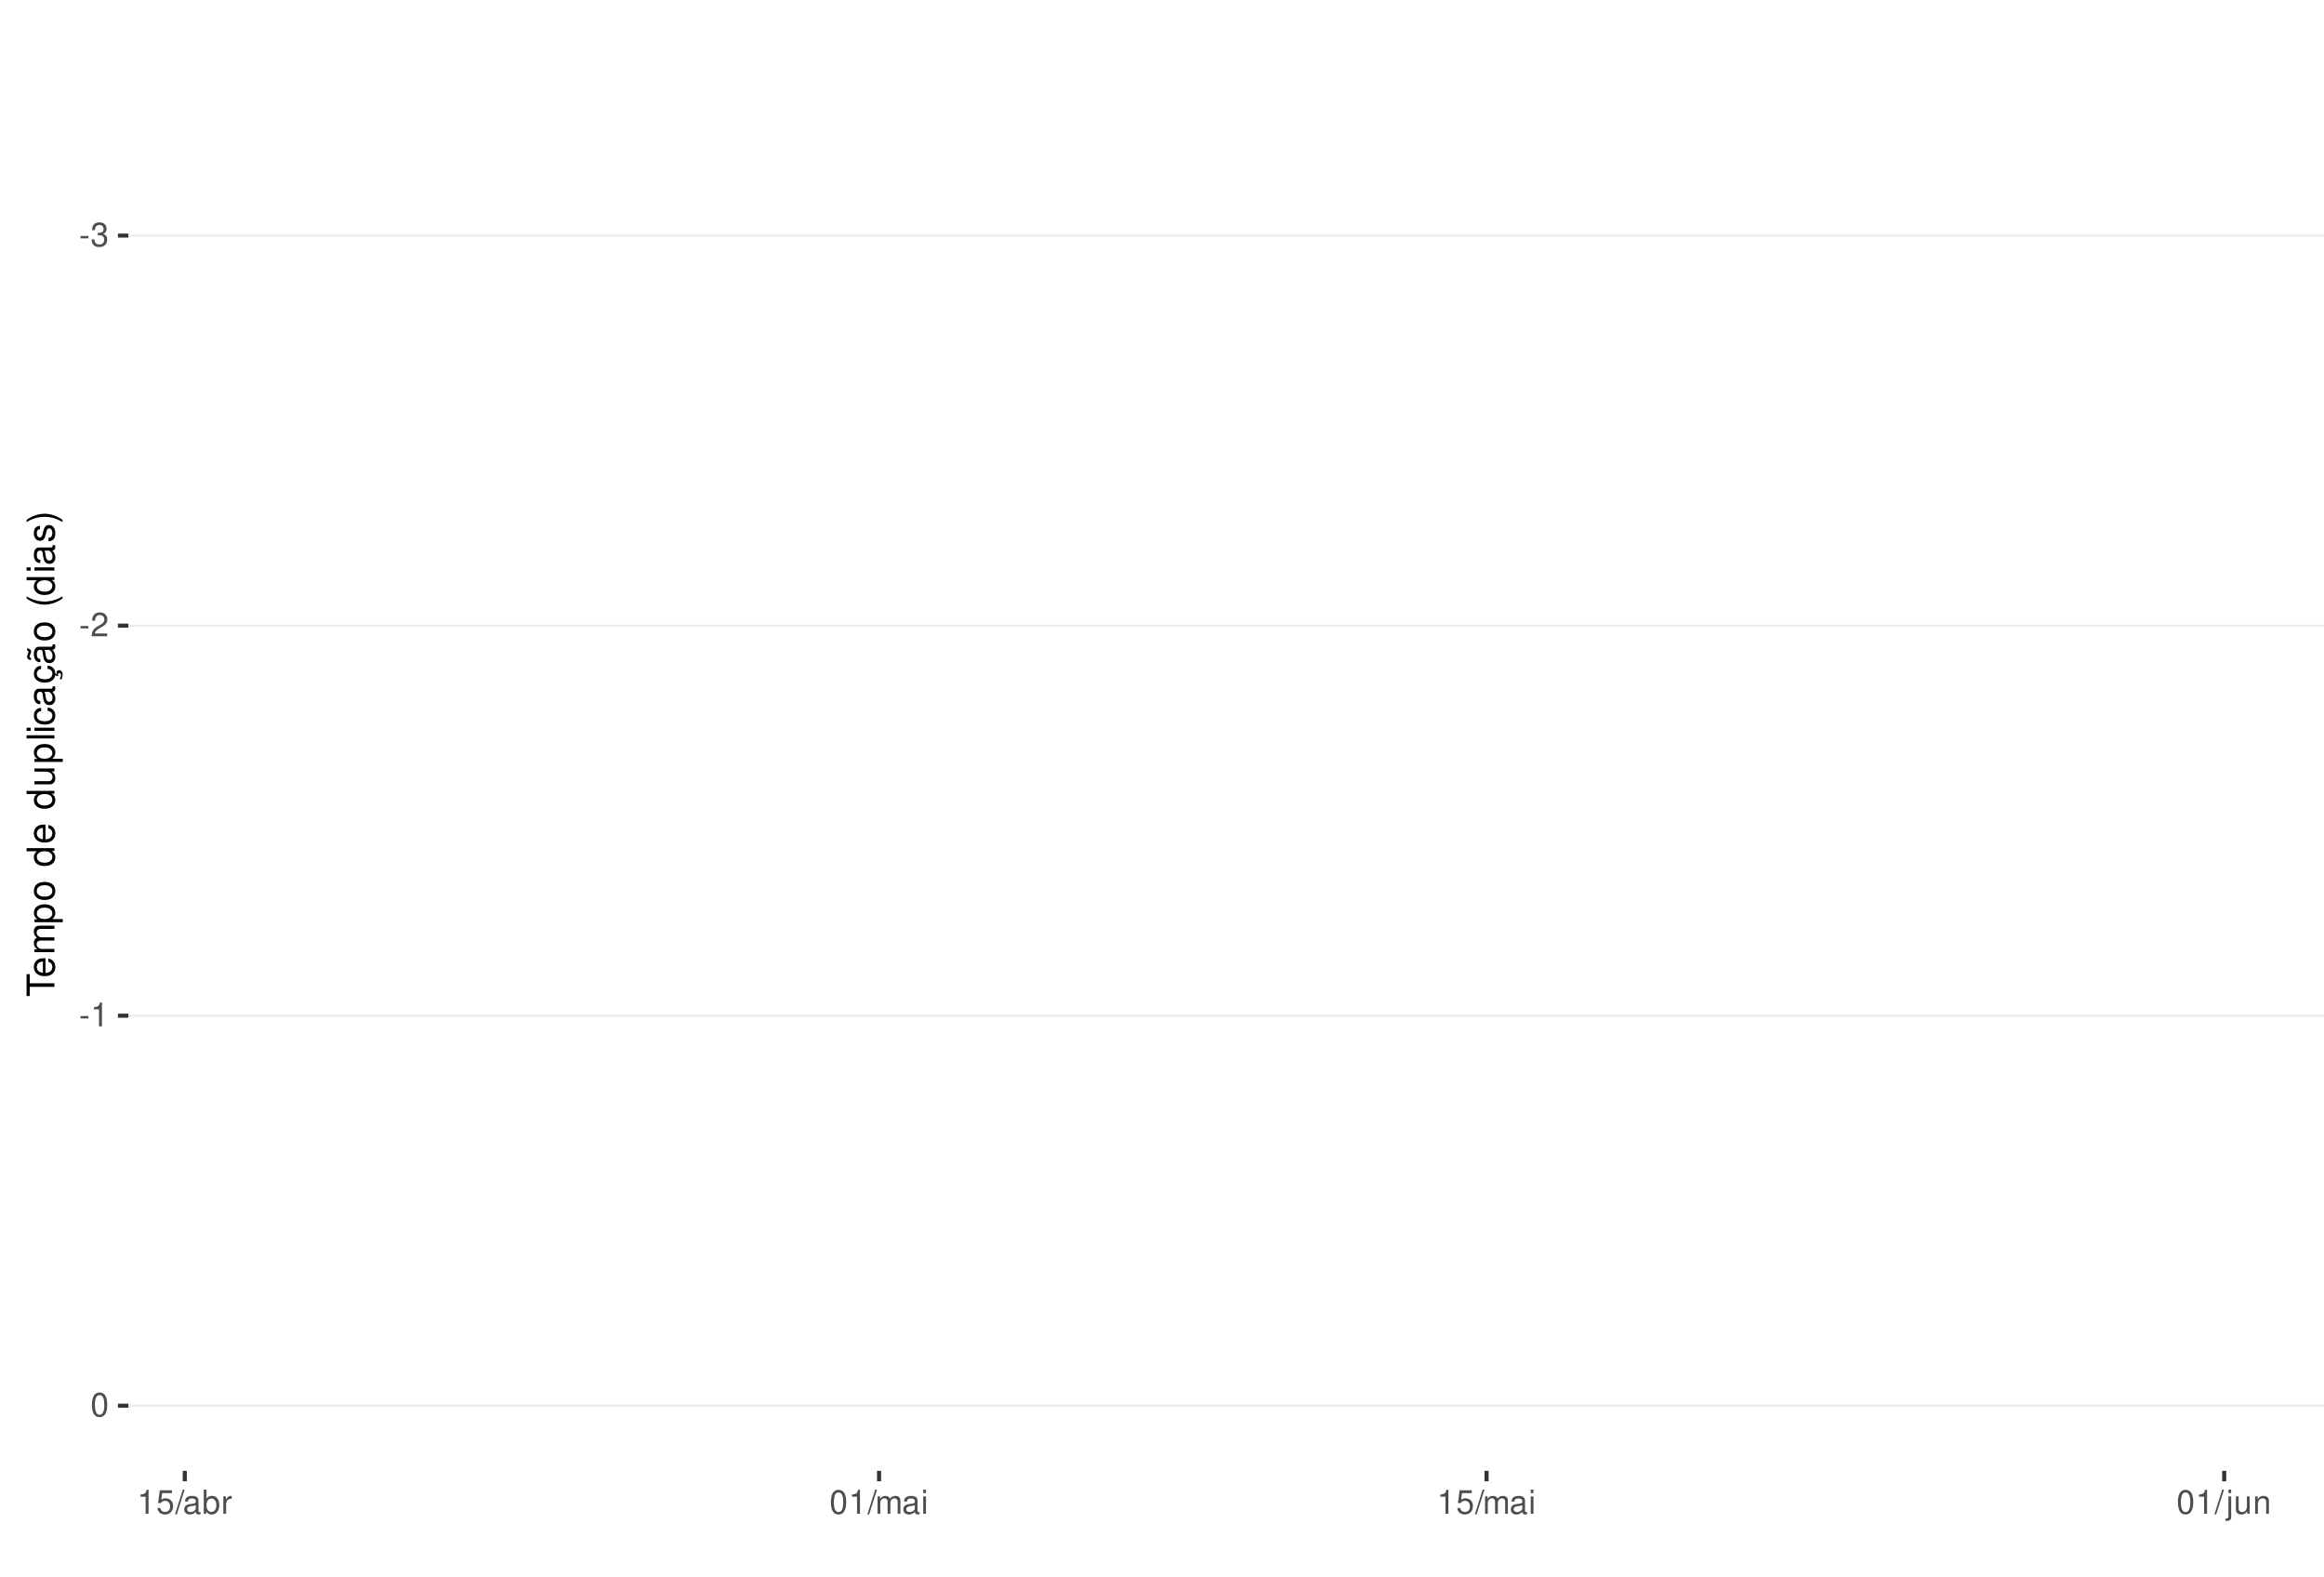
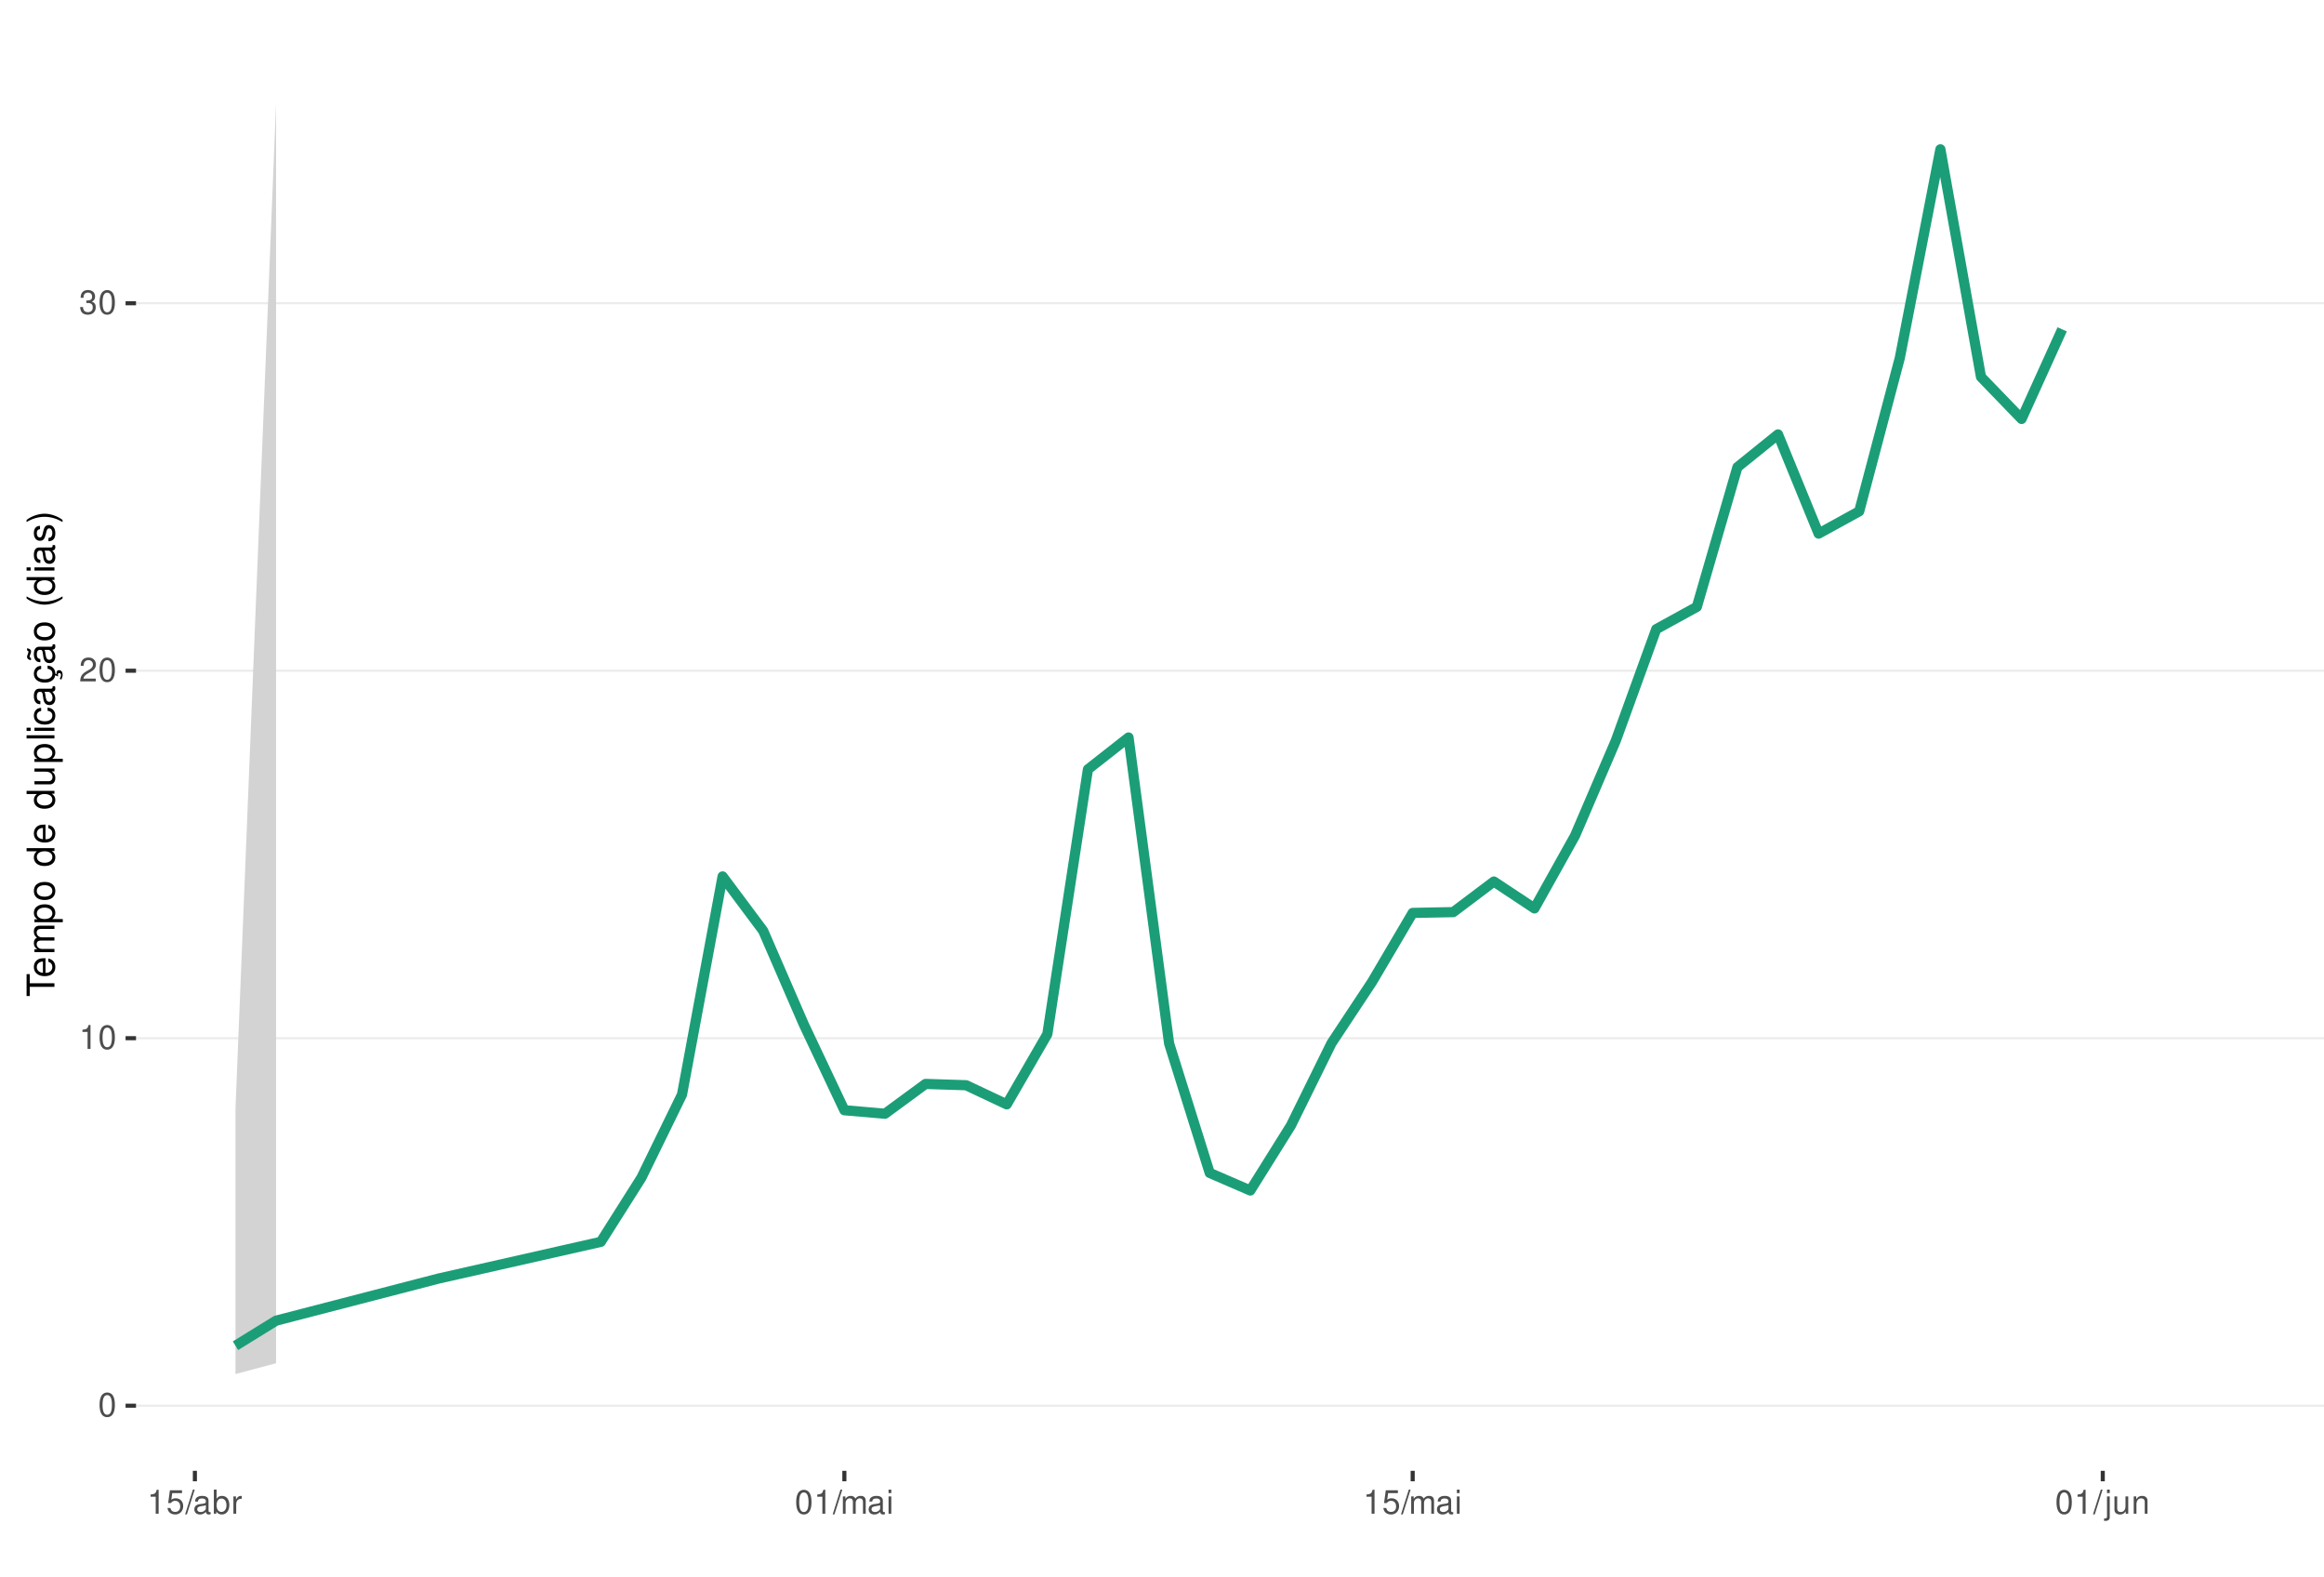
<svg xmlns="http://www.w3.org/2000/svg" xmlns:xlink="http://www.w3.org/1999/xlink" width="609pt" height="413pt" viewBox="0 0 609 413" version="1.1">
  <defs>
    <g>
      <symbol overflow="visible" id="glyph0-0">
        <path style="stroke:none;" d="" />
      </symbol>
      <symbol overflow="visible" id="glyph0-1">
-         <path style="stroke:none;" d="M 2.453 -2.703 L 0.391 -2.703 L 0.391 -2.078 L 2.453 -2.078 Z M 2.453 -2.703 " />
+         <path style="stroke:none;" d="M 2.375 -6.266 C 1.812 -6.266 1.297 -6 0.969 -5.578 C 0.578 -5.016 0.375 -4.188 0.375 -3.031 C 0.375 -0.922 1.062 0.203 2.375 0.203 C 3.672 0.203 4.391 -0.922 4.391 -2.984 C 4.391 -4.188 4.203 -5 3.797 -5.578 C 3.469 -6 2.953 -6.266 2.375 -6.266 Z M 2.375 -5.578 C 3.203 -5.578 3.609 -4.75 3.609 -3.047 C 3.609 -1.266 3.219 -0.438 2.359 -0.438 C 1.562 -0.438 1.156 -1.297 1.156 -3.016 C 1.156 -4.75 1.562 -5.578 2.375 -5.578 Z M 2.375 -5.578 " />
      </symbol>
      <symbol overflow="visible" id="glyph0-2">
-         <path style="stroke:none;" d="M 1.906 -2.875 L 2.328 -2.875 C 3.156 -2.875 3.594 -2.5 3.594 -1.734 C 3.594 -0.953 3.125 -0.469 2.344 -0.469 C 1.5 -0.469 1.094 -0.906 1.031 -1.812 L 0.281 -1.812 C 0.312 -1.312 0.391 -0.984 0.547 -0.703 C 0.859 -0.109 1.469 0.203 2.297 0.203 C 3.562 0.203 4.375 -0.562 4.375 -1.75 C 4.375 -2.547 4.078 -2.984 3.344 -3.234 C 3.906 -3.469 4.203 -3.906 4.203 -4.531 C 4.203 -5.609 3.5 -6.266 2.328 -6.266 C 1.094 -6.266 0.438 -5.562 0.406 -4.234 L 1.172 -4.234 C 1.172 -4.625 1.219 -4.844 1.312 -5.031 C 1.484 -5.391 1.859 -5.594 2.344 -5.594 C 3.016 -5.594 3.422 -5.188 3.422 -4.516 C 3.422 -4.062 3.266 -3.797 2.922 -3.656 C 2.719 -3.562 2.438 -3.531 1.906 -3.516 Z M 1.906 -2.875 " />
+         <path style="stroke:none;" d="M 2.234 -4.453 L 2.234 0 L 3 0 L 3 -6.266 L 2.5 -6.266 C 2.234 -5.297 2.062 -5.172 0.891 -5.016 L 0.891 -4.453 Z M 2.234 -4.453 " />
      </symbol>
      <symbol overflow="visible" id="glyph0-3">
        <path style="stroke:none;" d="M 4.375 -0.75 L 1.156 -0.75 C 1.234 -1.266 1.5 -1.594 2.266 -2.062 L 3.125 -2.547 C 3.984 -3.016 4.422 -3.656 4.422 -4.438 C 4.422 -4.953 4.219 -5.438 3.859 -5.781 C 3.484 -6.109 3.031 -6.266 2.453 -6.266 C 1.672 -6.266 1.094 -5.984 0.766 -5.438 C 0.547 -5.109 0.453 -4.719 0.438 -4.094 L 1.188 -4.094 C 1.219 -4.516 1.266 -4.766 1.375 -4.984 C 1.578 -5.359 1.969 -5.594 2.438 -5.594 C 3.125 -5.594 3.641 -5.094 3.641 -4.422 C 3.641 -3.906 3.359 -3.484 2.812 -3.172 L 2.016 -2.703 C 0.734 -1.969 0.359 -1.375 0.297 -0.016 L 4.375 -0.016 Z M 4.375 -0.75 " />
      </symbol>
      <symbol overflow="visible" id="glyph0-4">
-         <path style="stroke:none;" d="M 2.234 -4.453 L 2.234 0 L 3 0 L 3 -6.266 L 2.5 -6.266 C 2.234 -5.297 2.062 -5.172 0.891 -5.016 L 0.891 -4.453 Z M 2.234 -4.453 " />
+         <path style="stroke:none;" d="M 1.906 -2.875 L 2.328 -2.875 C 3.156 -2.875 3.594 -2.5 3.594 -1.734 C 3.594 -0.953 3.125 -0.469 2.344 -0.469 C 1.5 -0.469 1.094 -0.906 1.031 -1.812 L 0.281 -1.812 C 0.312 -1.312 0.391 -0.984 0.547 -0.703 C 0.859 -0.109 1.469 0.203 2.297 0.203 C 3.562 0.203 4.375 -0.562 4.375 -1.75 C 4.375 -2.547 4.078 -2.984 3.344 -3.234 C 3.906 -3.469 4.203 -3.906 4.203 -4.531 C 4.203 -5.609 3.5 -6.266 2.328 -6.266 C 1.094 -6.266 0.438 -5.562 0.406 -4.234 L 1.172 -4.234 C 1.172 -4.625 1.219 -4.844 1.312 -5.031 C 1.484 -5.391 1.859 -5.594 2.344 -5.594 C 3.016 -5.594 3.422 -5.188 3.422 -4.516 C 3.422 -4.062 3.266 -3.797 2.922 -3.656 C 2.719 -3.562 2.438 -3.531 1.906 -3.516 Z M 1.906 -2.875 " />
      </symbol>
      <symbol overflow="visible" id="glyph0-5">
-         <path style="stroke:none;" d="M 2.375 -6.266 C 1.812 -6.266 1.297 -6 0.969 -5.578 C 0.578 -5.016 0.375 -4.188 0.375 -3.031 C 0.375 -0.922 1.062 0.203 2.375 0.203 C 3.672 0.203 4.391 -0.922 4.391 -2.984 C 4.391 -4.188 4.203 -5 3.797 -5.578 C 3.469 -6 2.953 -6.266 2.375 -6.266 Z M 2.375 -5.578 C 3.203 -5.578 3.609 -4.75 3.609 -3.047 C 3.609 -1.266 3.219 -0.438 2.359 -0.438 C 1.562 -0.438 1.156 -1.297 1.156 -3.016 C 1.156 -4.75 1.562 -5.578 2.375 -5.578 Z M 2.375 -5.578 " />
+         <path style="stroke:none;" d="M 4.125 -6.141 L 0.953 -6.141 L 0.5 -2.797 L 1.188 -2.797 C 1.547 -3.219 1.844 -3.375 2.328 -3.375 C 3.156 -3.375 3.656 -2.797 3.656 -1.891 C 3.656 -1.016 3.156 -0.469 2.312 -0.469 C 1.656 -0.469 1.25 -0.812 1.062 -1.5 L 0.297 -1.5 C 0.406 -1 0.5 -0.766 0.672 -0.531 C 1.016 -0.062 1.641 0.203 2.344 0.203 C 3.578 0.203 4.438 -0.703 4.438 -2 C 4.438 -3.219 3.641 -4.047 2.453 -4.047 C 2.031 -4.047 1.672 -3.938 1.328 -3.672 L 1.562 -5.391 L 4.125 -5.391 Z M 4.125 -6.141 " />
      </symbol>
      <symbol overflow="visible" id="glyph0-6">
-         <path style="stroke:none;" d="M 4.125 -6.141 L 0.953 -6.141 L 0.5 -2.797 L 1.188 -2.797 C 1.547 -3.219 1.844 -3.375 2.328 -3.375 C 3.156 -3.375 3.656 -2.797 3.656 -1.891 C 3.656 -1.016 3.156 -0.469 2.312 -0.469 C 1.656 -0.469 1.25 -0.812 1.062 -1.5 L 0.297 -1.5 C 0.406 -1 0.5 -0.766 0.672 -0.531 C 1.016 -0.062 1.641 0.203 2.344 0.203 C 3.578 0.203 4.438 -0.703 4.438 -2 C 4.438 -3.219 3.641 -4.047 2.453 -4.047 C 2.031 -4.047 1.672 -3.938 1.328 -3.672 L 1.562 -5.391 L 4.125 -5.391 Z M 4.125 -6.141 " />
+         <path style="stroke:none;" d="M 1.984 -6.312 L -0.062 0.172 L 0.406 0.172 L 2.453 -6.312 Z M 1.984 -6.312 " />
      </symbol>
      <symbol overflow="visible" id="glyph0-7">
-         <path style="stroke:none;" d="M 1.984 -6.312 L -0.062 0.172 L 0.406 0.172 L 2.453 -6.312 Z M 1.984 -6.312 " />
+         <path style="stroke:none;" d="M 4.625 -0.422 C 4.547 -0.406 4.516 -0.406 4.469 -0.406 C 4.219 -0.406 4.078 -0.531 4.078 -0.766 L 4.078 -3.422 C 4.078 -4.234 3.5 -4.672 2.375 -4.672 C 1.719 -4.672 1.188 -4.469 0.875 -4.141 C 0.672 -3.906 0.578 -3.641 0.562 -3.188 L 1.297 -3.188 C 1.344 -3.75 1.672 -4 2.359 -4 C 3.016 -4 3.375 -3.75 3.375 -3.328 L 3.375 -3.141 C 3.359 -2.828 3.203 -2.703 2.609 -2.625 C 1.594 -2.5 1.438 -2.469 1.156 -2.359 C 0.625 -2.125 0.359 -1.734 0.359 -1.141 C 0.359 -0.312 0.938 0.203 1.859 0.203 C 2.422 0.203 2.875 0 3.391 -0.469 C 3.438 0 3.672 0.203 4.141 0.203 C 4.297 0.203 4.391 0.188 4.625 0.125 Z M 3.375 -1.422 C 3.375 -1.188 3.297 -1.031 3.078 -0.844 C 2.781 -0.578 2.438 -0.438 2.016 -0.438 C 1.453 -0.438 1.109 -0.703 1.109 -1.156 C 1.109 -1.641 1.422 -1.875 2.203 -1.984 C 2.984 -2.094 3.125 -2.125 3.375 -2.234 Z M 3.375 -1.422 " />
      </symbol>
      <symbol overflow="visible" id="glyph0-8">
-         <path style="stroke:none;" d="M 4.625 -0.422 C 4.547 -0.406 4.516 -0.406 4.469 -0.406 C 4.219 -0.406 4.078 -0.531 4.078 -0.766 L 4.078 -3.422 C 4.078 -4.234 3.5 -4.672 2.375 -4.672 C 1.719 -4.672 1.188 -4.469 0.875 -4.141 C 0.672 -3.906 0.578 -3.641 0.562 -3.188 L 1.297 -3.188 C 1.344 -3.75 1.672 -4 2.359 -4 C 3.016 -4 3.375 -3.75 3.375 -3.328 L 3.375 -3.141 C 3.359 -2.828 3.203 -2.703 2.609 -2.625 C 1.594 -2.5 1.438 -2.469 1.156 -2.359 C 0.625 -2.125 0.359 -1.734 0.359 -1.141 C 0.359 -0.312 0.938 0.203 1.859 0.203 C 2.422 0.203 2.875 0 3.391 -0.469 C 3.438 0 3.672 0.203 4.141 0.203 C 4.297 0.203 4.391 0.188 4.625 0.125 Z M 3.375 -1.422 C 3.375 -1.188 3.297 -1.031 3.078 -0.844 C 2.781 -0.578 2.438 -0.438 2.016 -0.438 C 1.453 -0.438 1.109 -0.703 1.109 -1.156 C 1.109 -1.641 1.422 -1.875 2.203 -1.984 C 2.984 -2.094 3.125 -2.125 3.375 -2.234 Z M 3.375 -1.422 " />
+         <path style="stroke:none;" d="M 0.469 -6.312 L 0.469 0 L 1.109 0 L 1.109 -0.578 C 1.469 -0.047 1.922 0.203 2.547 0.203 C 3.75 0.203 4.531 -0.781 4.531 -2.281 C 4.531 -3.75 3.797 -4.672 2.594 -4.672 C 1.969 -4.672 1.531 -4.438 1.188 -3.922 L 1.188 -6.312 Z M 2.453 -3.984 C 3.25 -3.984 3.781 -3.297 3.781 -2.203 C 3.781 -1.172 3.234 -0.469 2.453 -0.469 C 1.672 -0.469 1.188 -1.172 1.188 -2.234 C 1.188 -3.297 1.672 -3.984 2.453 -3.984 Z M 2.453 -3.984 " />
      </symbol>
      <symbol overflow="visible" id="glyph0-9">
-         <path style="stroke:none;" d="M 0.469 -6.312 L 0.469 0 L 1.109 0 L 1.109 -0.578 C 1.469 -0.047 1.922 0.203 2.547 0.203 C 3.75 0.203 4.531 -0.781 4.531 -2.281 C 4.531 -3.75 3.797 -4.672 2.594 -4.672 C 1.969 -4.672 1.531 -4.438 1.188 -3.922 L 1.188 -6.312 Z M 2.453 -3.984 C 3.25 -3.984 3.781 -3.297 3.781 -2.203 C 3.781 -1.172 3.234 -0.469 2.453 -0.469 C 1.672 -0.469 1.188 -1.172 1.188 -2.234 C 1.188 -3.297 1.672 -3.984 2.453 -3.984 Z M 2.453 -3.984 " />
+         <path style="stroke:none;" d="M 0.594 -4.531 L 0.594 0 L 1.328 0 L 1.328 -2.359 C 1.328 -3.438 1.781 -3.938 2.781 -3.906 L 2.781 -4.641 C 2.656 -4.656 2.594 -4.672 2.5 -4.672 C 2.031 -4.672 1.672 -4.391 1.266 -3.719 L 1.266 -4.531 Z M 0.594 -4.531 " />
      </symbol>
      <symbol overflow="visible" id="glyph0-10">
-         <path style="stroke:none;" d="M 0.594 -4.531 L 0.594 0 L 1.328 0 L 1.328 -2.359 C 1.328 -3.438 1.781 -3.938 2.781 -3.906 L 2.781 -4.641 C 2.656 -4.656 2.594 -4.672 2.5 -4.672 C 2.031 -4.672 1.672 -4.391 1.266 -3.719 L 1.266 -4.531 Z M 0.594 -4.531 " />
+         <path style="stroke:none;" d="M 0.609 -4.531 L 0.609 0 L 1.328 0 L 1.328 -2.844 C 1.328 -3.5 1.812 -4.031 2.391 -4.031 C 2.938 -4.031 3.234 -3.703 3.234 -3.125 L 3.234 0 L 3.969 0 L 3.969 -2.844 C 3.969 -3.5 4.438 -4.031 5.031 -4.031 C 5.562 -4.031 5.875 -3.703 5.875 -3.125 L 5.875 0 L 6.594 0 L 6.594 -3.406 C 6.594 -4.219 6.125 -4.672 5.281 -4.672 C 4.672 -4.672 4.312 -4.484 3.891 -3.969 C 3.625 -4.453 3.25 -4.672 2.672 -4.672 C 2.062 -4.672 1.656 -4.438 1.266 -3.891 L 1.266 -4.531 Z M 0.609 -4.531 " />
      </symbol>
      <symbol overflow="visible" id="glyph0-11">
-         <path style="stroke:none;" d="M 0.609 -4.531 L 0.609 0 L 1.328 0 L 1.328 -2.844 C 1.328 -3.5 1.812 -4.031 2.391 -4.031 C 2.938 -4.031 3.234 -3.703 3.234 -3.125 L 3.234 0 L 3.969 0 L 3.969 -2.844 C 3.969 -3.5 4.438 -4.031 5.031 -4.031 C 5.562 -4.031 5.875 -3.703 5.875 -3.125 L 5.875 0 L 6.594 0 L 6.594 -3.406 C 6.594 -4.219 6.125 -4.672 5.281 -4.672 C 4.672 -4.672 4.312 -4.484 3.891 -3.969 C 3.625 -4.453 3.25 -4.672 2.672 -4.672 C 2.062 -4.672 1.656 -4.438 1.266 -3.891 L 1.266 -4.531 Z M 0.609 -4.531 " />
+         <path style="stroke:none;" d="M 1.297 -4.531 L 0.578 -4.531 L 0.578 0 L 1.297 0 Z M 1.297 -6.312 L 0.578 -6.312 L 0.578 -5.406 L 1.297 -5.406 Z M 1.297 -6.312 " />
      </symbol>
      <symbol overflow="visible" id="glyph0-12">
-         <path style="stroke:none;" d="M 1.297 -4.531 L 0.578 -4.531 L 0.578 0 L 1.297 0 Z M 1.297 -6.312 L 0.578 -6.312 L 0.578 -5.406 L 1.297 -5.406 Z M 1.297 -6.312 " />
+         <path style="stroke:none;" d="M 0.609 -4.531 L 0.609 0.656 C 0.609 1.109 0.469 1.25 0.016 1.25 C -0.031 1.25 -0.062 1.25 -0.156 1.25 L -0.156 1.859 C -0.062 1.875 -0.031 1.891 0.094 1.891 C 0.906 1.891 1.328 1.562 1.328 0.938 L 1.328 -4.531 Z M 1.328 -6.312 L 0.609 -6.312 L 0.609 -5.406 L 1.328 -5.406 Z M 1.328 -6.312 " />
      </symbol>
      <symbol overflow="visible" id="glyph0-13">
-         <path style="stroke:none;" d="M 0.609 -4.531 L 0.609 0.656 C 0.609 1.109 0.469 1.25 0.016 1.25 C -0.031 1.25 -0.062 1.25 -0.156 1.25 L -0.156 1.859 C -0.062 1.875 -0.031 1.891 0.094 1.891 C 0.906 1.891 1.328 1.562 1.328 0.938 L 1.328 -4.531 Z M 1.328 -6.312 L 0.609 -6.312 L 0.609 -5.406 L 1.328 -5.406 Z M 1.328 -6.312 " />
+         <path style="stroke:none;" d="M 4.172 0 L 4.172 -4.531 L 3.453 -4.531 L 3.453 -1.969 C 3.453 -1.031 2.969 -0.438 2.219 -0.438 C 1.641 -0.438 1.281 -0.781 1.281 -1.328 L 1.281 -4.531 L 0.562 -4.531 L 0.562 -1.031 C 0.562 -0.281 1.125 0.203 2.016 0.203 C 2.672 0.203 3.094 -0.031 3.516 -0.625 L 3.516 0 Z M 4.172 0 " />
      </symbol>
      <symbol overflow="visible" id="glyph0-14">
-         <path style="stroke:none;" d="M 4.172 0 L 4.172 -4.531 L 3.453 -4.531 L 3.453 -1.969 C 3.453 -1.031 2.969 -0.438 2.219 -0.438 C 1.641 -0.438 1.281 -0.781 1.281 -1.328 L 1.281 -4.531 L 0.562 -4.531 L 0.562 -1.031 C 0.562 -0.281 1.125 0.203 2.016 0.203 C 2.672 0.203 3.094 -0.031 3.516 -0.625 L 3.516 0 Z M 4.172 0 " />
-       </symbol>
-       <symbol overflow="visible" id="glyph0-15">
        <path style="stroke:none;" d="M 0.609 -4.531 L 0.609 0 L 1.328 0 L 1.328 -2.5 C 1.328 -3.422 1.812 -4.031 2.562 -4.031 C 3.141 -4.031 3.5 -3.688 3.5 -3.141 L 3.5 0 L 4.219 0 L 4.219 -3.422 C 4.219 -4.188 3.656 -4.672 2.781 -4.672 C 2.109 -4.672 1.672 -4.406 1.266 -3.781 L 1.266 -4.531 Z M 0.609 -4.531 " />
      </symbol>
      <symbol overflow="visible" id="glyph1-0">
        <path style="stroke:none;" d="" />
      </symbol>
      <symbol overflow="visible" id="glyph1-1">
        <path style="stroke:none;" d="M -6.469 -3.547 L -6.469 -5.938 L -7.297 -5.938 L -7.297 -0.203 L -6.469 -0.203 L -6.469 -2.609 L 0 -2.609 L 0 -3.547 Z M -6.469 -3.547 " />
      </symbol>
      <symbol overflow="visible" id="glyph1-2">
        <path style="stroke:none;" d="M -2.344 -5.125 C -3.141 -5.125 -3.625 -5.062 -4.016 -4.922 C -4.875 -4.578 -5.391 -3.781 -5.391 -2.797 C -5.391 -1.344 -4.281 -0.406 -2.547 -0.406 C -0.812 -0.406 0.234 -1.297 0.234 -2.781 C 0.234 -3.984 -0.453 -4.812 -1.594 -5.016 L -1.594 -4.188 C -0.906 -3.953 -0.547 -3.484 -0.547 -2.812 C -0.547 -2.281 -0.781 -1.828 -1.219 -1.547 C -1.516 -1.344 -1.812 -1.281 -2.344 -1.266 Z M -3.016 -1.297 C -3.984 -1.359 -4.625 -1.953 -4.625 -2.797 C -4.625 -3.641 -3.953 -4.234 -3.016 -4.234 Z M -3.016 -1.297 " />
      </symbol>
      <symbol overflow="visible" id="glyph1-3">
        <path style="stroke:none;" d="M -5.234 -0.703 L 0 -0.703 L 0 -1.547 L -3.297 -1.547 C -4.047 -1.547 -4.656 -2.094 -4.656 -2.766 C -4.656 -3.391 -4.281 -3.734 -3.609 -3.734 L 0 -3.734 L 0 -4.578 L -3.297 -4.578 C -4.047 -4.578 -4.656 -5.125 -4.656 -5.812 C -4.656 -6.422 -4.266 -6.781 -3.609 -6.781 L 0 -6.781 L 0 -7.625 L -3.938 -7.625 C -4.875 -7.625 -5.391 -7.078 -5.391 -6.094 C -5.391 -5.406 -5.188 -4.984 -4.594 -4.484 C -5.156 -4.188 -5.391 -3.766 -5.391 -3.078 C -5.391 -2.375 -5.125 -1.906 -4.5 -1.469 L -5.234 -1.469 Z M -5.234 -0.703 " />
      </symbol>
      <symbol overflow="visible" id="glyph1-4">
        <path style="stroke:none;" d="M 2.188 -0.547 L 2.188 -1.375 L -0.547 -1.375 C -0.016 -1.812 0.234 -2.312 0.234 -2.984 C 0.234 -4.344 -0.859 -5.234 -2.531 -5.234 C -4.297 -5.234 -5.391 -4.375 -5.391 -2.984 C -5.391 -2.266 -5.062 -1.703 -4.453 -1.312 L -5.234 -1.312 L -5.234 -0.547 Z M -4.609 -2.844 C -4.609 -3.766 -3.797 -4.359 -2.547 -4.359 C -1.359 -4.359 -0.547 -3.75 -0.547 -2.844 C -0.547 -1.953 -1.344 -1.375 -2.578 -1.375 C -3.812 -1.375 -4.609 -1.953 -4.609 -2.844 Z M -4.609 -2.844 " />
      </symbol>
      <symbol overflow="visible" id="glyph1-5">
        <path style="stroke:none;" d="M -5.391 -2.719 C -5.391 -1.234 -4.344 -0.359 -2.578 -0.359 C -0.812 -0.359 0.234 -1.234 0.234 -2.734 C 0.234 -4.203 -0.812 -5.094 -2.547 -5.094 C -4.359 -5.094 -5.391 -4.234 -5.391 -2.719 Z M -4.625 -2.734 C -4.625 -3.672 -3.844 -4.234 -2.547 -4.234 C -1.312 -4.234 -0.547 -3.656 -0.547 -2.734 C -0.547 -1.797 -1.312 -1.234 -2.578 -1.234 C -3.844 -1.234 -4.625 -1.797 -4.625 -2.734 Z M -4.625 -2.734 " />
      </symbol>
      <symbol overflow="visible" id="glyph1-6">
        <path style="stroke:none;" d="" />
      </symbol>
      <symbol overflow="visible" id="glyph1-7">
        <path style="stroke:none;" d="M -7.297 -4.953 L -7.297 -4.125 L -4.578 -4.125 C -5.109 -3.766 -5.391 -3.203 -5.391 -2.516 C -5.391 -1.156 -4.297 -0.266 -2.625 -0.266 C -0.859 -0.266 0.234 -1.125 0.234 -2.547 C 0.234 -3.266 -0.047 -3.766 -0.688 -4.203 L 0 -4.203 L 0 -4.953 Z M -4.609 -2.656 C -4.609 -3.547 -3.812 -4.125 -2.562 -4.125 C -1.344 -4.125 -0.547 -3.547 -0.547 -2.656 C -0.547 -1.734 -1.359 -1.125 -2.578 -1.125 C -3.797 -1.125 -4.609 -1.734 -4.609 -2.656 Z M -4.609 -2.656 " />
      </symbol>
      <symbol overflow="visible" id="glyph1-8">
        <path style="stroke:none;" d="M 0 -4.812 L -5.234 -4.812 L -5.234 -3.984 L -2.266 -3.984 C -1.203 -3.984 -0.5 -3.438 -0.5 -2.562 C -0.5 -1.906 -0.906 -1.484 -1.531 -1.484 L -5.234 -1.484 L -5.234 -0.656 L -1.203 -0.656 C -0.328 -0.656 0.234 -1.297 0.234 -2.312 C 0.234 -3.094 -0.047 -3.578 -0.734 -4.062 L 0 -4.062 Z M 0 -4.812 " />
      </symbol>
      <symbol overflow="visible" id="glyph1-9">
        <path style="stroke:none;" d="M -7.297 -1.516 L -7.297 -0.688 L 0 -0.688 L 0 -1.516 Z M -7.297 -1.516 " />
      </symbol>
      <symbol overflow="visible" id="glyph1-10">
        <path style="stroke:none;" d="M -5.234 -1.5 L -5.234 -0.672 L 0 -0.672 L 0 -1.5 Z M -7.297 -1.5 L -7.297 -0.656 L -6.234 -0.656 L -6.234 -1.5 Z M -7.297 -1.5 " />
      </symbol>
      <symbol overflow="visible" id="glyph1-11">
        <path style="stroke:none;" d="M -3.484 -4.703 C -3.984 -4.672 -4.312 -4.562 -4.609 -4.359 C -5.094 -4 -5.391 -3.375 -5.391 -2.641 C -5.391 -1.219 -4.266 -0.312 -2.531 -0.312 C -0.844 -0.312 0.234 -1.203 0.234 -2.625 C 0.234 -3.875 -0.516 -4.672 -1.797 -4.766 L -1.797 -3.938 C -0.953 -3.797 -0.547 -3.359 -0.547 -2.656 C -0.547 -1.734 -1.297 -1.188 -2.531 -1.188 C -3.844 -1.188 -4.625 -1.719 -4.625 -2.625 C -4.625 -3.328 -4.203 -3.766 -3.484 -3.875 Z M -3.484 -4.703 " />
      </symbol>
      <symbol overflow="visible" id="glyph1-12">
        <path style="stroke:none;" d="M -0.484 -5.344 C -0.469 -5.266 -0.469 -5.219 -0.469 -5.172 C -0.469 -4.875 -0.625 -4.719 -0.875 -4.719 L -3.953 -4.719 C -4.891 -4.719 -5.391 -4.047 -5.391 -2.75 C -5.391 -1.984 -5.172 -1.375 -4.781 -1.016 C -4.516 -0.766 -4.203 -0.672 -3.688 -0.656 L -3.688 -1.484 C -4.328 -1.562 -4.625 -1.938 -4.625 -2.719 C -4.625 -3.484 -4.344 -3.891 -3.844 -3.891 L -3.625 -3.891 C -3.266 -3.875 -3.125 -3.703 -3.047 -3.016 C -2.891 -1.844 -2.844 -1.656 -2.719 -1.344 C -2.453 -0.734 -2 -0.422 -1.312 -0.422 C -0.375 -0.422 0.234 -1.078 0.234 -2.141 C 0.234 -2.797 0 -3.328 -0.547 -3.922 C 0 -3.984 0.234 -4.234 0.234 -4.781 C 0.234 -4.953 0.203 -5.062 0.141 -5.344 Z M -1.656 -3.891 C -1.375 -3.891 -1.203 -3.812 -0.969 -3.562 C -0.656 -3.219 -0.5 -2.812 -0.5 -2.312 C -0.5 -1.672 -0.812 -1.297 -1.344 -1.297 C -1.891 -1.297 -2.172 -1.656 -2.297 -2.547 C -2.422 -3.438 -2.453 -3.609 -2.594 -3.891 Z M -1.656 -3.891 " />
      </symbol>
      <symbol overflow="visible" id="glyph1-13">
        <path style="stroke:none;" d="M 0.234 -2.641 C 0.234 -3.875 -0.547 -4.703 -1.797 -4.766 L -1.797 -3.938 C -0.953 -3.797 -0.531 -3.359 -0.531 -2.656 C -0.531 -1.734 -1.281 -1.188 -2.516 -1.188 C -3.844 -1.188 -4.625 -1.719 -4.625 -2.625 C -4.625 -3.328 -4.203 -3.766 -3.484 -3.875 L -3.484 -4.703 C -3.984 -4.672 -4.312 -4.562 -4.609 -4.359 C -5.094 -4 -5.391 -3.375 -5.391 -2.641 C -5.391 -1.219 -4.266 -0.312 -2.531 -0.312 C -1.469 -0.312 -0.625 -0.672 -0.156 -1.312 C 0.047 -1.594 0.125 -1.812 0.203 -2.25 L 0.922 -1.938 L 0.984 -2.062 C 0.938 -2.188 0.906 -2.25 0.906 -2.375 C 0.906 -2.656 1.047 -2.828 1.281 -2.828 C 1.547 -2.828 1.734 -2.594 1.734 -2.297 C 1.734 -2.031 1.672 -1.844 1.438 -1.406 L 1.406 -1.312 L 1.812 -1.094 C 2.078 -1.75 2.141 -1.953 2.141 -2.344 C 2.141 -3.109 1.781 -3.578 1.203 -3.578 C 0.781 -3.578 0.547 -3.297 0.547 -2.797 C 0.547 -2.703 0.547 -2.641 0.562 -2.516 Z M 0.234 -2.641 " />
      </symbol>
      <symbol overflow="visible" id="glyph1-14">
        <path style="stroke:none;" d="M -0.484 -5.344 C -0.469 -5.266 -0.469 -5.219 -0.469 -5.172 C -0.469 -4.875 -0.625 -4.719 -0.875 -4.719 L -3.953 -4.719 C -4.891 -4.719 -5.391 -4.047 -5.391 -2.75 C -5.391 -1.984 -5.172 -1.375 -4.781 -1.016 C -4.516 -0.766 -4.203 -0.672 -3.688 -0.656 L -3.688 -1.484 C -4.328 -1.562 -4.625 -1.938 -4.625 -2.719 C -4.625 -3.484 -4.344 -3.891 -3.844 -3.891 L -3.625 -3.891 C -3.266 -3.875 -3.125 -3.703 -3.047 -3.016 C -2.891 -1.844 -2.844 -1.656 -2.719 -1.344 C -2.453 -0.734 -2 -0.422 -1.312 -0.422 C -0.375 -0.422 0.234 -1.078 0.234 -2.141 C 0.234 -2.797 0 -3.328 -0.547 -3.922 C 0 -3.984 0.234 -4.234 0.234 -4.781 C 0.234 -4.953 0.203 -5.062 0.141 -5.344 Z M -1.656 -3.891 C -1.375 -3.891 -1.203 -3.812 -0.969 -3.562 C -0.656 -3.219 -0.5 -2.812 -0.5 -2.312 C -0.5 -1.672 -0.812 -1.297 -1.344 -1.297 C -1.891 -1.297 -2.172 -1.656 -2.297 -2.547 C -2.422 -3.438 -2.453 -3.609 -2.594 -3.891 Z M -7.172 -3.75 C -6.922 -3.672 -6.812 -3.547 -6.812 -3.375 C -6.812 -3.25 -6.875 -2.984 -6.984 -2.734 C -7.156 -2.312 -7.172 -2.25 -7.172 -2.047 C -7.172 -1.594 -6.797 -1.297 -6.141 -1.188 L -6.141 -1.766 C -6.375 -1.812 -6.5 -1.938 -6.5 -2.094 C -6.5 -2.203 -6.469 -2.344 -6.375 -2.578 C -6.156 -3.156 -6.125 -3.234 -6.125 -3.438 C -6.125 -3.922 -6.484 -4.219 -7.172 -4.312 Z M -7.172 -3.75 " />
      </symbol>
      <symbol overflow="visible" id="glyph1-15">
        <path style="stroke:none;" d="M -7.297 -2.359 C -5.984 -1.359 -4.156 -0.734 -2.594 -0.734 C -1.016 -0.734 0.812 -1.359 2.125 -2.359 L 2.125 -2.906 C 0.688 -2.031 -0.984 -1.547 -2.594 -1.547 C -4.188 -1.547 -5.875 -2.031 -7.297 -2.906 Z M -7.297 -2.359 " />
      </symbol>
      <symbol overflow="visible" id="glyph1-16">
        <path style="stroke:none;" d="M -3.781 -4.375 C -4.812 -4.375 -5.391 -3.688 -5.391 -2.484 C -5.391 -1.266 -4.766 -0.469 -3.797 -0.469 C -2.969 -0.469 -2.578 -0.891 -2.281 -2.125 L -2.094 -2.906 C -1.953 -3.484 -1.734 -3.719 -1.375 -3.719 C -0.875 -3.719 -0.547 -3.234 -0.547 -2.5 C -0.547 -2.047 -0.672 -1.672 -0.891 -1.453 C -1.047 -1.328 -1.188 -1.266 -1.562 -1.219 L -1.562 -0.344 C -0.344 -0.375 0.234 -1.062 0.234 -2.438 C 0.234 -3.75 -0.422 -4.594 -1.438 -4.594 C -2.203 -4.594 -2.641 -4.156 -2.891 -3.109 L -3.078 -2.312 C -3.234 -1.625 -3.453 -1.344 -3.828 -1.344 C -4.312 -1.344 -4.625 -1.766 -4.625 -2.453 C -4.625 -3.125 -4.328 -3.484 -3.781 -3.5 Z M -3.781 -4.375 " />
      </symbol>
      <symbol overflow="visible" id="glyph1-17">
        <path style="stroke:none;" d="M 2.125 -0.938 C 0.812 -1.938 -1.016 -2.562 -2.578 -2.562 C -4.156 -2.562 -5.984 -1.938 -7.297 -0.938 L -7.297 -0.375 C -5.859 -1.266 -4.188 -1.75 -2.578 -1.75 C -0.984 -1.75 0.703 -1.266 2.125 -0.375 Z M 2.125 -0.938 " />
      </symbol>
    </g>
    <clipPath id="clip1">
-       <path d="M 33.645 9.961 L 609 9.961 L 609 385.328 L 33.645 385.328 Z M 33.645 9.961 " />
+       <path d="M 35.645 9.961 L 609 9.961 L 609 385.328 L 35.645 385.328 Z M 35.645 9.961 " />
    </clipPath>
    <clipPath id="clip2">
-       <path d="M 33.645 61 L 609 61 L 609 62 L 33.645 62 Z M 33.645 61 " />
+       <path d="M 35.645 368 L 609 368 L 609 369 L 35.645 369 Z M 35.645 368 " />
    </clipPath>
    <clipPath id="clip3">
-       <path d="M 33.645 163 L 609 163 L 609 165 L 33.645 165 Z M 33.645 163 " />
+       <path d="M 35.645 271 L 609 271 L 609 273 L 35.645 273 Z M 35.645 271 " />
    </clipPath>
    <clipPath id="clip4">
-       <path d="M 33.645 265 L 609 265 L 609 267 L 33.645 267 Z M 33.645 265 " />
+       <path d="M 35.645 175 L 609 175 L 609 176 L 35.645 176 Z M 35.645 175 " />
    </clipPath>
    <clipPath id="clip5">
-       <path d="M 33.645 368 L 609 368 L 609 369 L 33.645 369 Z M 33.645 368 " />
+       <path d="M 35.645 79 L 609 79 L 609 80 L 35.645 80 Z M 35.645 79 " />
    </clipPath>
  </defs>
  <g id="surface344">
    <rect x="0" y="0" width="609" height="413" style="fill:rgb(100%,100%,100%);fill-opacity:1;stroke:none;" />
    <rect x="0" y="0" width="609" height="413" style="fill:rgb(100%,100%,100%);fill-opacity:1;stroke:none;" />
    <path style="fill:none;stroke-width:1.067;stroke-linecap:round;stroke-linejoin:round;stroke:rgb(100%,100%,100%);stroke-opacity:1;stroke-miterlimit:10;" d="M 0 413 L 609 413 L 609 0 L 0 0 Z M 0 413 " />
    <g clip-path="url(#clip1)" clip-rule="nonzero">
-       <path style=" stroke:none;fill-rule:nonzero;fill:rgb(100%,100%,100%);fill-opacity:1;" d="M 33.645 385.328 L 609 385.328 L 609 9.961 L 33.645 9.961 Z M 33.645 385.328 " />
+       <path style=" stroke:none;fill-rule:nonzero;fill:rgb(100%,100%,100%);fill-opacity:1;" d="M 35.645 385.328 L 609 385.328 L 609 9.961 L 35.645 9.961 Z M 35.645 385.328 " />
    </g>
    <g clip-path="url(#clip2)" clip-rule="nonzero">
-       <path style="fill:none;stroke-width:0.533;stroke-linecap:butt;stroke-linejoin:round;stroke:rgb(92.157%,92.157%,92.157%);stroke-opacity:1;stroke-miterlimit:10;" d="M 33.645 61.719 L 609 61.719 " />
+       <path style="fill:none;stroke-width:0.533;stroke-linecap:butt;stroke-linejoin:round;stroke:rgb(92.157%,92.157%,92.157%);stroke-opacity:1;stroke-miterlimit:10;" d="M 35.645 368.266 L 609 368.266 " />
    </g>
    <g clip-path="url(#clip3)" clip-rule="nonzero">
-       <path style="fill:none;stroke-width:0.533;stroke-linecap:butt;stroke-linejoin:round;stroke:rgb(92.157%,92.157%,92.157%);stroke-opacity:1;stroke-miterlimit:10;" d="M 33.645 163.902 L 609 163.902 " />
+       <path style="fill:none;stroke-width:0.533;stroke-linecap:butt;stroke-linejoin:round;stroke:rgb(92.157%,92.157%,92.157%);stroke-opacity:1;stroke-miterlimit:10;" d="M 35.645 271.992 L 609 271.992 " />
    </g>
    <g clip-path="url(#clip4)" clip-rule="nonzero">
-       <path style="fill:none;stroke-width:0.533;stroke-linecap:butt;stroke-linejoin:round;stroke:rgb(92.157%,92.157%,92.157%);stroke-opacity:1;stroke-miterlimit:10;" d="M 33.645 266.086 L 609 266.086 " />
+       <path style="fill:none;stroke-width:0.533;stroke-linecap:butt;stroke-linejoin:round;stroke:rgb(92.157%,92.157%,92.157%);stroke-opacity:1;stroke-miterlimit:10;" d="M 35.645 175.719 L 609 175.719 " />
    </g>
    <g clip-path="url(#clip5)" clip-rule="nonzero">
-       <path style="fill:none;stroke-width:0.533;stroke-linecap:butt;stroke-linejoin:round;stroke:rgb(92.157%,92.157%,92.157%);stroke-opacity:1;stroke-miterlimit:10;" d="M 33.645 368.266 L 609 368.266 " />
-     </g>
-     <g style="fill:rgb(30.196%,30.196%,30.196%);fill-opacity:1;">
-       <use xlink:href="#glyph0-1" x="20.715" y="64.524" />
-       <use xlink:href="#glyph0-2" x="23.715" y="64.524" />
-     </g>
-     <g style="fill:rgb(30.196%,30.196%,30.196%);fill-opacity:1;">
-       <use xlink:href="#glyph0-1" x="20.715" y="166.708" />
-       <use xlink:href="#glyph0-3" x="23.715" y="166.708" />
-     </g>
-     <g style="fill:rgb(30.196%,30.196%,30.196%);fill-opacity:1;">
-       <use xlink:href="#glyph0-1" x="20.715" y="268.892" />
-       <use xlink:href="#glyph0-4" x="23.715" y="268.892" />
-     </g>
-     <g style="fill:rgb(30.196%,30.196%,30.196%);fill-opacity:1;">
-       <use xlink:href="#glyph0-5" x="23.715" y="371.071" />
-     </g>
-     <path style="fill:none;stroke-width:1.067;stroke-linecap:butt;stroke-linejoin:round;stroke:rgb(20%,20%,20%);stroke-opacity:1;stroke-miterlimit:10;" d="M 30.906 61.719 L 33.645 61.719 " />
-     <path style="fill:none;stroke-width:1.067;stroke-linecap:butt;stroke-linejoin:round;stroke:rgb(20%,20%,20%);stroke-opacity:1;stroke-miterlimit:10;" d="M 30.906 163.902 L 33.645 163.902 " />
-     <path style="fill:none;stroke-width:1.067;stroke-linecap:butt;stroke-linejoin:round;stroke:rgb(20%,20%,20%);stroke-opacity:1;stroke-miterlimit:10;" d="M 30.906 266.086 L 33.645 266.086 " />
-     <path style="fill:none;stroke-width:1.067;stroke-linecap:butt;stroke-linejoin:round;stroke:rgb(20%,20%,20%);stroke-opacity:1;stroke-miterlimit:10;" d="M 30.906 368.266 L 33.645 368.266 " />
-     <path style="fill:none;stroke-width:1.067;stroke-linecap:butt;stroke-linejoin:round;stroke:rgb(20%,20%,20%);stroke-opacity:1;stroke-miterlimit:10;" d="M 48.426 388.07 L 48.426 385.328 " />
-     <path style="fill:none;stroke-width:1.067;stroke-linecap:butt;stroke-linejoin:round;stroke:rgb(20%,20%,20%);stroke-opacity:1;stroke-miterlimit:10;" d="M 230.355 388.07 L 230.355 385.328 " />
-     <path style="fill:none;stroke-width:1.067;stroke-linecap:butt;stroke-linejoin:round;stroke:rgb(20%,20%,20%);stroke-opacity:1;stroke-miterlimit:10;" d="M 389.547 388.07 L 389.547 385.328 " />
-     <path style="fill:none;stroke-width:1.067;stroke-linecap:butt;stroke-linejoin:round;stroke:rgb(20%,20%,20%);stroke-opacity:1;stroke-miterlimit:10;" d="M 582.848 388.07 L 582.848 385.328 " />
-     <g style="fill:rgb(30.196%,30.196%,30.196%);fill-opacity:1;">
-       <use xlink:href="#glyph0-4" x="35.926" y="396.567" />
-       <use xlink:href="#glyph0-6" x="40.926" y="396.567" />
-       <use xlink:href="#glyph0-7" x="45.926" y="396.567" />
-       <use xlink:href="#glyph0-8" x="47.926" y="396.567" />
-       <use xlink:href="#glyph0-9" x="52.926" y="396.567" />
-       <use xlink:href="#glyph0-10" x="57.926" y="396.567" />
-     </g>
-     <g style="fill:rgb(30.196%,30.196%,30.196%);fill-opacity:1;">
-       <use xlink:href="#glyph0-5" x="217.355" y="396.567" />
-       <use xlink:href="#glyph0-4" x="222.355" y="396.567" />
-       <use xlink:href="#glyph0-7" x="227.355" y="396.567" />
-       <use xlink:href="#glyph0-11" x="229.355" y="396.567" />
-       <use xlink:href="#glyph0-8" x="236.355" y="396.567" />
-       <use xlink:href="#glyph0-12" x="241.355" y="396.567" />
-     </g>
-     <g style="fill:rgb(30.196%,30.196%,30.196%);fill-opacity:1;">
-       <use xlink:href="#glyph0-4" x="376.547" y="396.567" />
-       <use xlink:href="#glyph0-6" x="381.547" y="396.567" />
-       <use xlink:href="#glyph0-7" x="386.547" y="396.567" />
-       <use xlink:href="#glyph0-11" x="388.547" y="396.567" />
-       <use xlink:href="#glyph0-8" x="395.547" y="396.567" />
-       <use xlink:href="#glyph0-12" x="400.547" y="396.567" />
-     </g>
-     <g style="fill:rgb(30.196%,30.196%,30.196%);fill-opacity:1;">
-       <use xlink:href="#glyph0-5" x="570.348" y="396.567" />
-       <use xlink:href="#glyph0-4" x="575.348" y="396.567" />
-       <use xlink:href="#glyph0-7" x="580.348" y="396.567" />
-       <use xlink:href="#glyph0-13" x="583.348" y="396.567" />
-       <use xlink:href="#glyph0-14" x="585.348" y="396.567" />
-       <use xlink:href="#glyph0-15" x="590.348" y="396.567" />
+       <path style="fill:none;stroke-width:0.533;stroke-linecap:butt;stroke-linejoin:round;stroke:rgb(92.157%,92.157%,92.157%);stroke-opacity:1;stroke-miterlimit:10;" d="M 35.645 79.445 L 609 79.445 " />
+     </g>
+     <path style=" stroke:none;fill-rule:nonzero;fill:rgb(82.745%,82.745%,82.745%);fill-opacity:1;" d="M 61.707 290.527 L 72.344 27.023 L 72.344 357.141 L 61.707 359.977 Z M 61.707 290.527 " />
+     <path style="fill:none;stroke-width:2.667;stroke-linecap:butt;stroke-linejoin:round;stroke:rgb(10.588%,61.961%,46.667%);stroke-opacity:1;stroke-miterlimit:10;" d="M 61.707 352.555 L 72.344 345.988 L 114.895 334.965 L 157.441 325.34 L 168.082 308.531 L 178.719 286.758 L 189.355 229.605 L 199.992 243.855 L 210.629 268.363 L 221.266 290.863 L 231.906 291.777 L 242.543 283.969 L 253.18 284.312 L 263.816 289.324 L 274.453 270.934 L 285.09 201.555 L 295.73 193.207 L 306.367 273.379 L 317.004 307.289 L 327.641 311.887 L 338.277 294.879 L 348.914 273.305 L 359.555 257.223 L 370.191 239.168 L 380.828 238.957 L 391.465 230.941 L 402.102 237.984 L 412.742 218.918 L 423.379 194.133 L 434.016 164.828 L 444.652 158.988 L 455.289 122.391 L 465.926 113.809 L 476.566 139.797 L 487.203 133.953 L 497.84 93.785 L 508.477 39.117 L 519.113 98.742 L 529.75 109.754 L 540.391 86.281 " />
+     <g style="fill:rgb(30.196%,30.196%,30.196%);fill-opacity:1;">
+       <use xlink:href="#glyph0-1" x="25.715" y="371.071" />
+     </g>
+     <g style="fill:rgb(30.196%,30.196%,30.196%);fill-opacity:1;">
+       <use xlink:href="#glyph0-2" x="20.715" y="274.798" />
+       <use xlink:href="#glyph0-1" x="25.715" y="274.798" />
+     </g>
+     <g style="fill:rgb(30.196%,30.196%,30.196%);fill-opacity:1;">
+       <use xlink:href="#glyph0-3" x="20.715" y="178.524" />
+       <use xlink:href="#glyph0-1" x="25.715" y="178.524" />
+     </g>
+     <g style="fill:rgb(30.196%,30.196%,30.196%);fill-opacity:1;">
+       <use xlink:href="#glyph0-4" x="20.715" y="82.251" />
+       <use xlink:href="#glyph0-1" x="25.715" y="82.251" />
+     </g>
+     <path style="fill:none;stroke-width:1.067;stroke-linecap:butt;stroke-linejoin:round;stroke:rgb(20%,20%,20%);stroke-opacity:1;stroke-miterlimit:10;" d="M 32.906 368.266 L 35.645 368.266 " />
+     <path style="fill:none;stroke-width:1.067;stroke-linecap:butt;stroke-linejoin:round;stroke:rgb(20%,20%,20%);stroke-opacity:1;stroke-miterlimit:10;" d="M 32.906 271.992 L 35.645 271.992 " />
+     <path style="fill:none;stroke-width:1.067;stroke-linecap:butt;stroke-linejoin:round;stroke:rgb(20%,20%,20%);stroke-opacity:1;stroke-miterlimit:10;" d="M 32.906 175.719 L 35.645 175.719 " />
+     <path style="fill:none;stroke-width:1.067;stroke-linecap:butt;stroke-linejoin:round;stroke:rgb(20%,20%,20%);stroke-opacity:1;stroke-miterlimit:10;" d="M 32.906 79.445 L 35.645 79.445 " />
+     <path style="fill:none;stroke-width:1.067;stroke-linecap:butt;stroke-linejoin:round;stroke:rgb(20%,20%,20%);stroke-opacity:1;stroke-miterlimit:10;" d="M 51.07 388.07 L 51.07 385.328 " />
+     <path style="fill:none;stroke-width:1.067;stroke-linecap:butt;stroke-linejoin:round;stroke:rgb(20%,20%,20%);stroke-opacity:1;stroke-miterlimit:10;" d="M 221.266 388.07 L 221.266 385.328 " />
+     <path style="fill:none;stroke-width:1.067;stroke-linecap:butt;stroke-linejoin:round;stroke:rgb(20%,20%,20%);stroke-opacity:1;stroke-miterlimit:10;" d="M 370.191 388.07 L 370.191 385.328 " />
+     <path style="fill:none;stroke-width:1.067;stroke-linecap:butt;stroke-linejoin:round;stroke:rgb(20%,20%,20%);stroke-opacity:1;stroke-miterlimit:10;" d="M 551.027 388.07 L 551.027 385.328 " />
+     <g style="fill:rgb(30.196%,30.196%,30.196%);fill-opacity:1;">
+       <use xlink:href="#glyph0-2" x="38.57" y="396.567" />
+       <use xlink:href="#glyph0-5" x="43.57" y="396.567" />
+       <use xlink:href="#glyph0-6" x="48.57" y="396.567" />
+       <use xlink:href="#glyph0-7" x="50.57" y="396.567" />
+       <use xlink:href="#glyph0-8" x="55.57" y="396.567" />
+       <use xlink:href="#glyph0-9" x="60.57" y="396.567" />
+     </g>
+     <g style="fill:rgb(30.196%,30.196%,30.196%);fill-opacity:1;">
+       <use xlink:href="#glyph0-1" x="208.266" y="396.567" />
+       <use xlink:href="#glyph0-2" x="213.266" y="396.567" />
+       <use xlink:href="#glyph0-6" x="218.266" y="396.567" />
+       <use xlink:href="#glyph0-10" x="220.266" y="396.567" />
+       <use xlink:href="#glyph0-7" x="227.266" y="396.567" />
+       <use xlink:href="#glyph0-11" x="232.266" y="396.567" />
+     </g>
+     <g style="fill:rgb(30.196%,30.196%,30.196%);fill-opacity:1;">
+       <use xlink:href="#glyph0-2" x="357.191" y="396.567" />
+       <use xlink:href="#glyph0-5" x="362.191" y="396.567" />
+       <use xlink:href="#glyph0-6" x="367.191" y="396.567" />
+       <use xlink:href="#glyph0-10" x="369.191" y="396.567" />
+       <use xlink:href="#glyph0-7" x="376.191" y="396.567" />
+       <use xlink:href="#glyph0-11" x="381.191" y="396.567" />
+     </g>
+     <g style="fill:rgb(30.196%,30.196%,30.196%);fill-opacity:1;">
+       <use xlink:href="#glyph0-1" x="538.527" y="396.567" />
+       <use xlink:href="#glyph0-2" x="543.527" y="396.567" />
+       <use xlink:href="#glyph0-6" x="548.527" y="396.567" />
+       <use xlink:href="#glyph0-12" x="551.527" y="396.567" />
+       <use xlink:href="#glyph0-13" x="553.527" y="396.567" />
+       <use xlink:href="#glyph0-14" x="558.527" y="396.567" />
    </g>
    <g style="fill:rgb(0%,0%,0%);fill-opacity:1;">
      <use xlink:href="#glyph1-1" x="14.263" y="261.145" />
      <use xlink:href="#glyph1-2" x="14.263" y="256.145" />
      <use xlink:href="#glyph1-3" x="14.263" y="250.145" />
      <use xlink:href="#glyph1-4" x="14.263" y="242.145" />
      <use xlink:href="#glyph1-5" x="14.263" y="236.145" />
      <use xlink:href="#glyph1-6" x="14.263" y="230.145" />
      <use xlink:href="#glyph1-7" x="14.263" y="227.145" />
      <use xlink:href="#glyph1-2" x="14.263" y="221.145" />
      <use xlink:href="#glyph1-6" x="14.263" y="215.145" />
      <use xlink:href="#glyph1-7" x="14.263" y="212.145" />
      <use xlink:href="#glyph1-8" x="14.263" y="206.145" />
      <use xlink:href="#glyph1-4" x="14.263" y="200.145" />
      <use xlink:href="#glyph1-9" x="14.263" y="194.145" />
      <use xlink:href="#glyph1-10" x="14.263" y="192.145" />
      <use xlink:href="#glyph1-11" x="14.263" y="190.145" />
      <use xlink:href="#glyph1-12" x="14.263" y="185.145" />
      <use xlink:href="#glyph1-13" x="14.263" y="179.145" />
      <use xlink:href="#glyph1-14" x="14.263" y="174.145" />
      <use xlink:href="#glyph1-5" x="14.263" y="168.145" />
      <use xlink:href="#glyph1-6" x="14.263" y="162.145" />
      <use xlink:href="#glyph1-15" x="14.263" y="159.145" />
      <use xlink:href="#glyph1-7" x="14.263" y="156.145" />
      <use xlink:href="#glyph1-10" x="14.263" y="150.145" />
      <use xlink:href="#glyph1-12" x="14.263" y="148.145" />
      <use xlink:href="#glyph1-16" x="14.263" y="142.145" />
      <use xlink:href="#glyph1-17" x="14.263" y="137.145" />
    </g>
  </g>
</svg>
